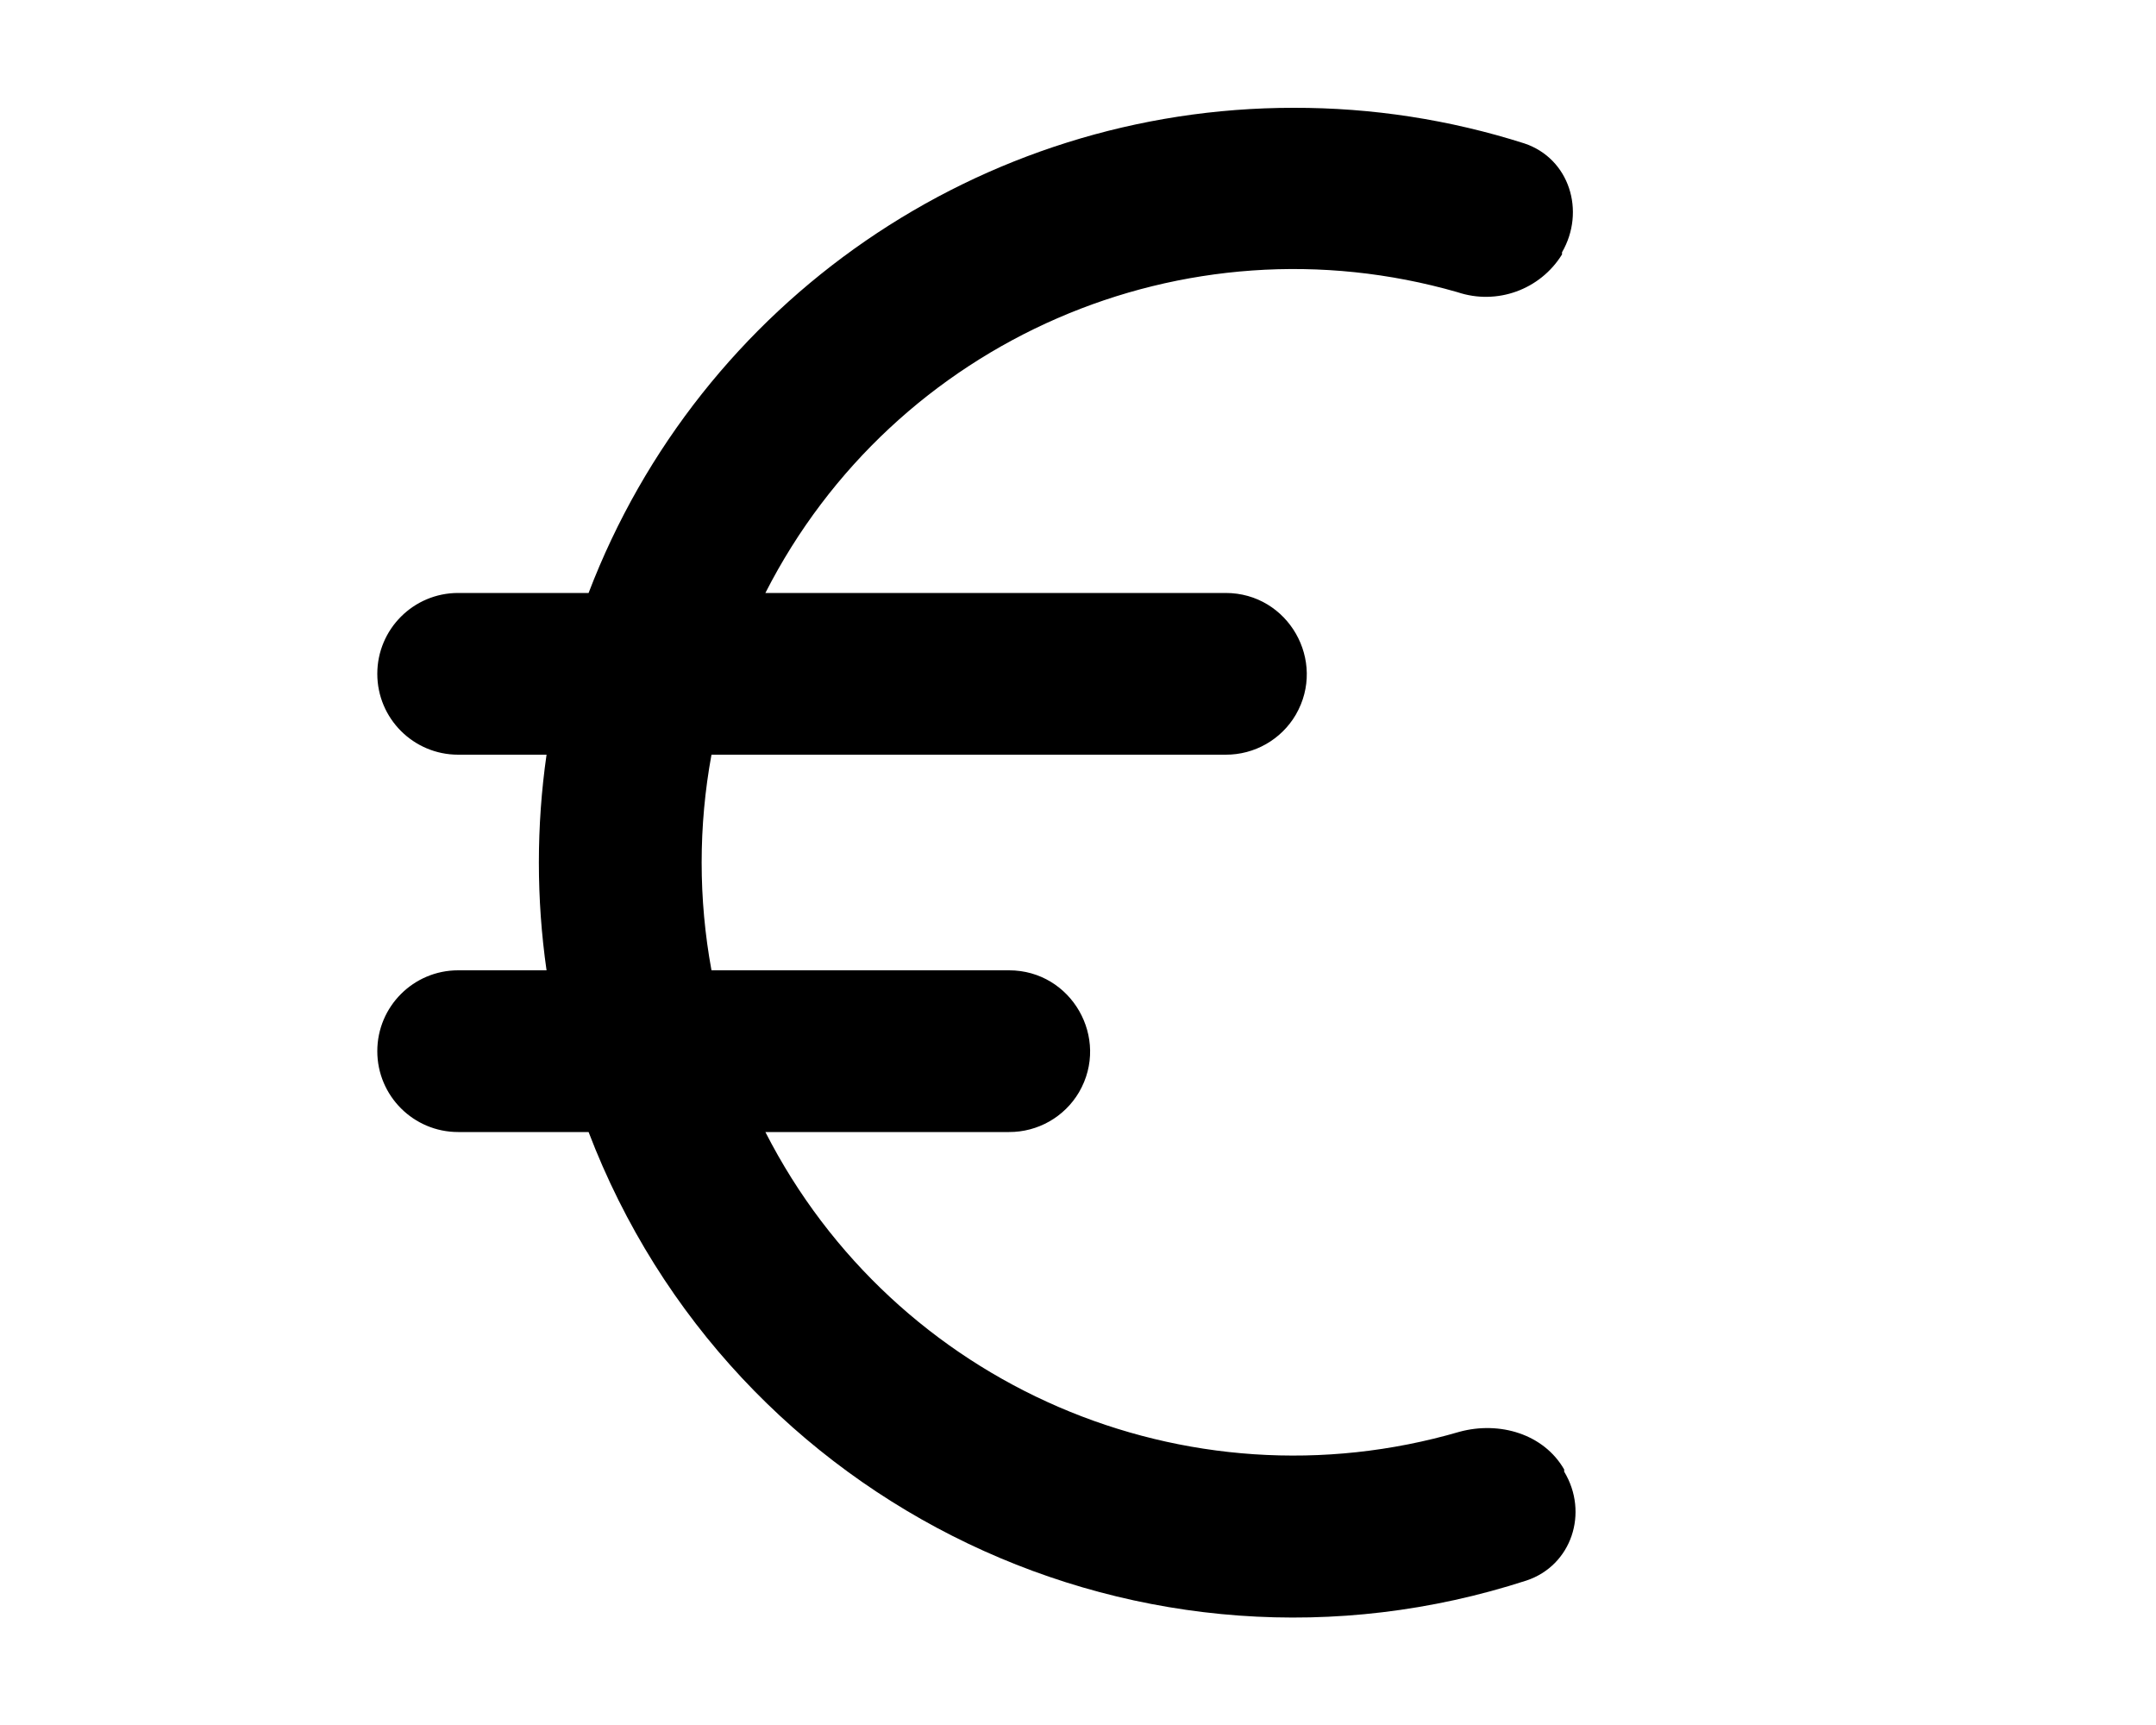
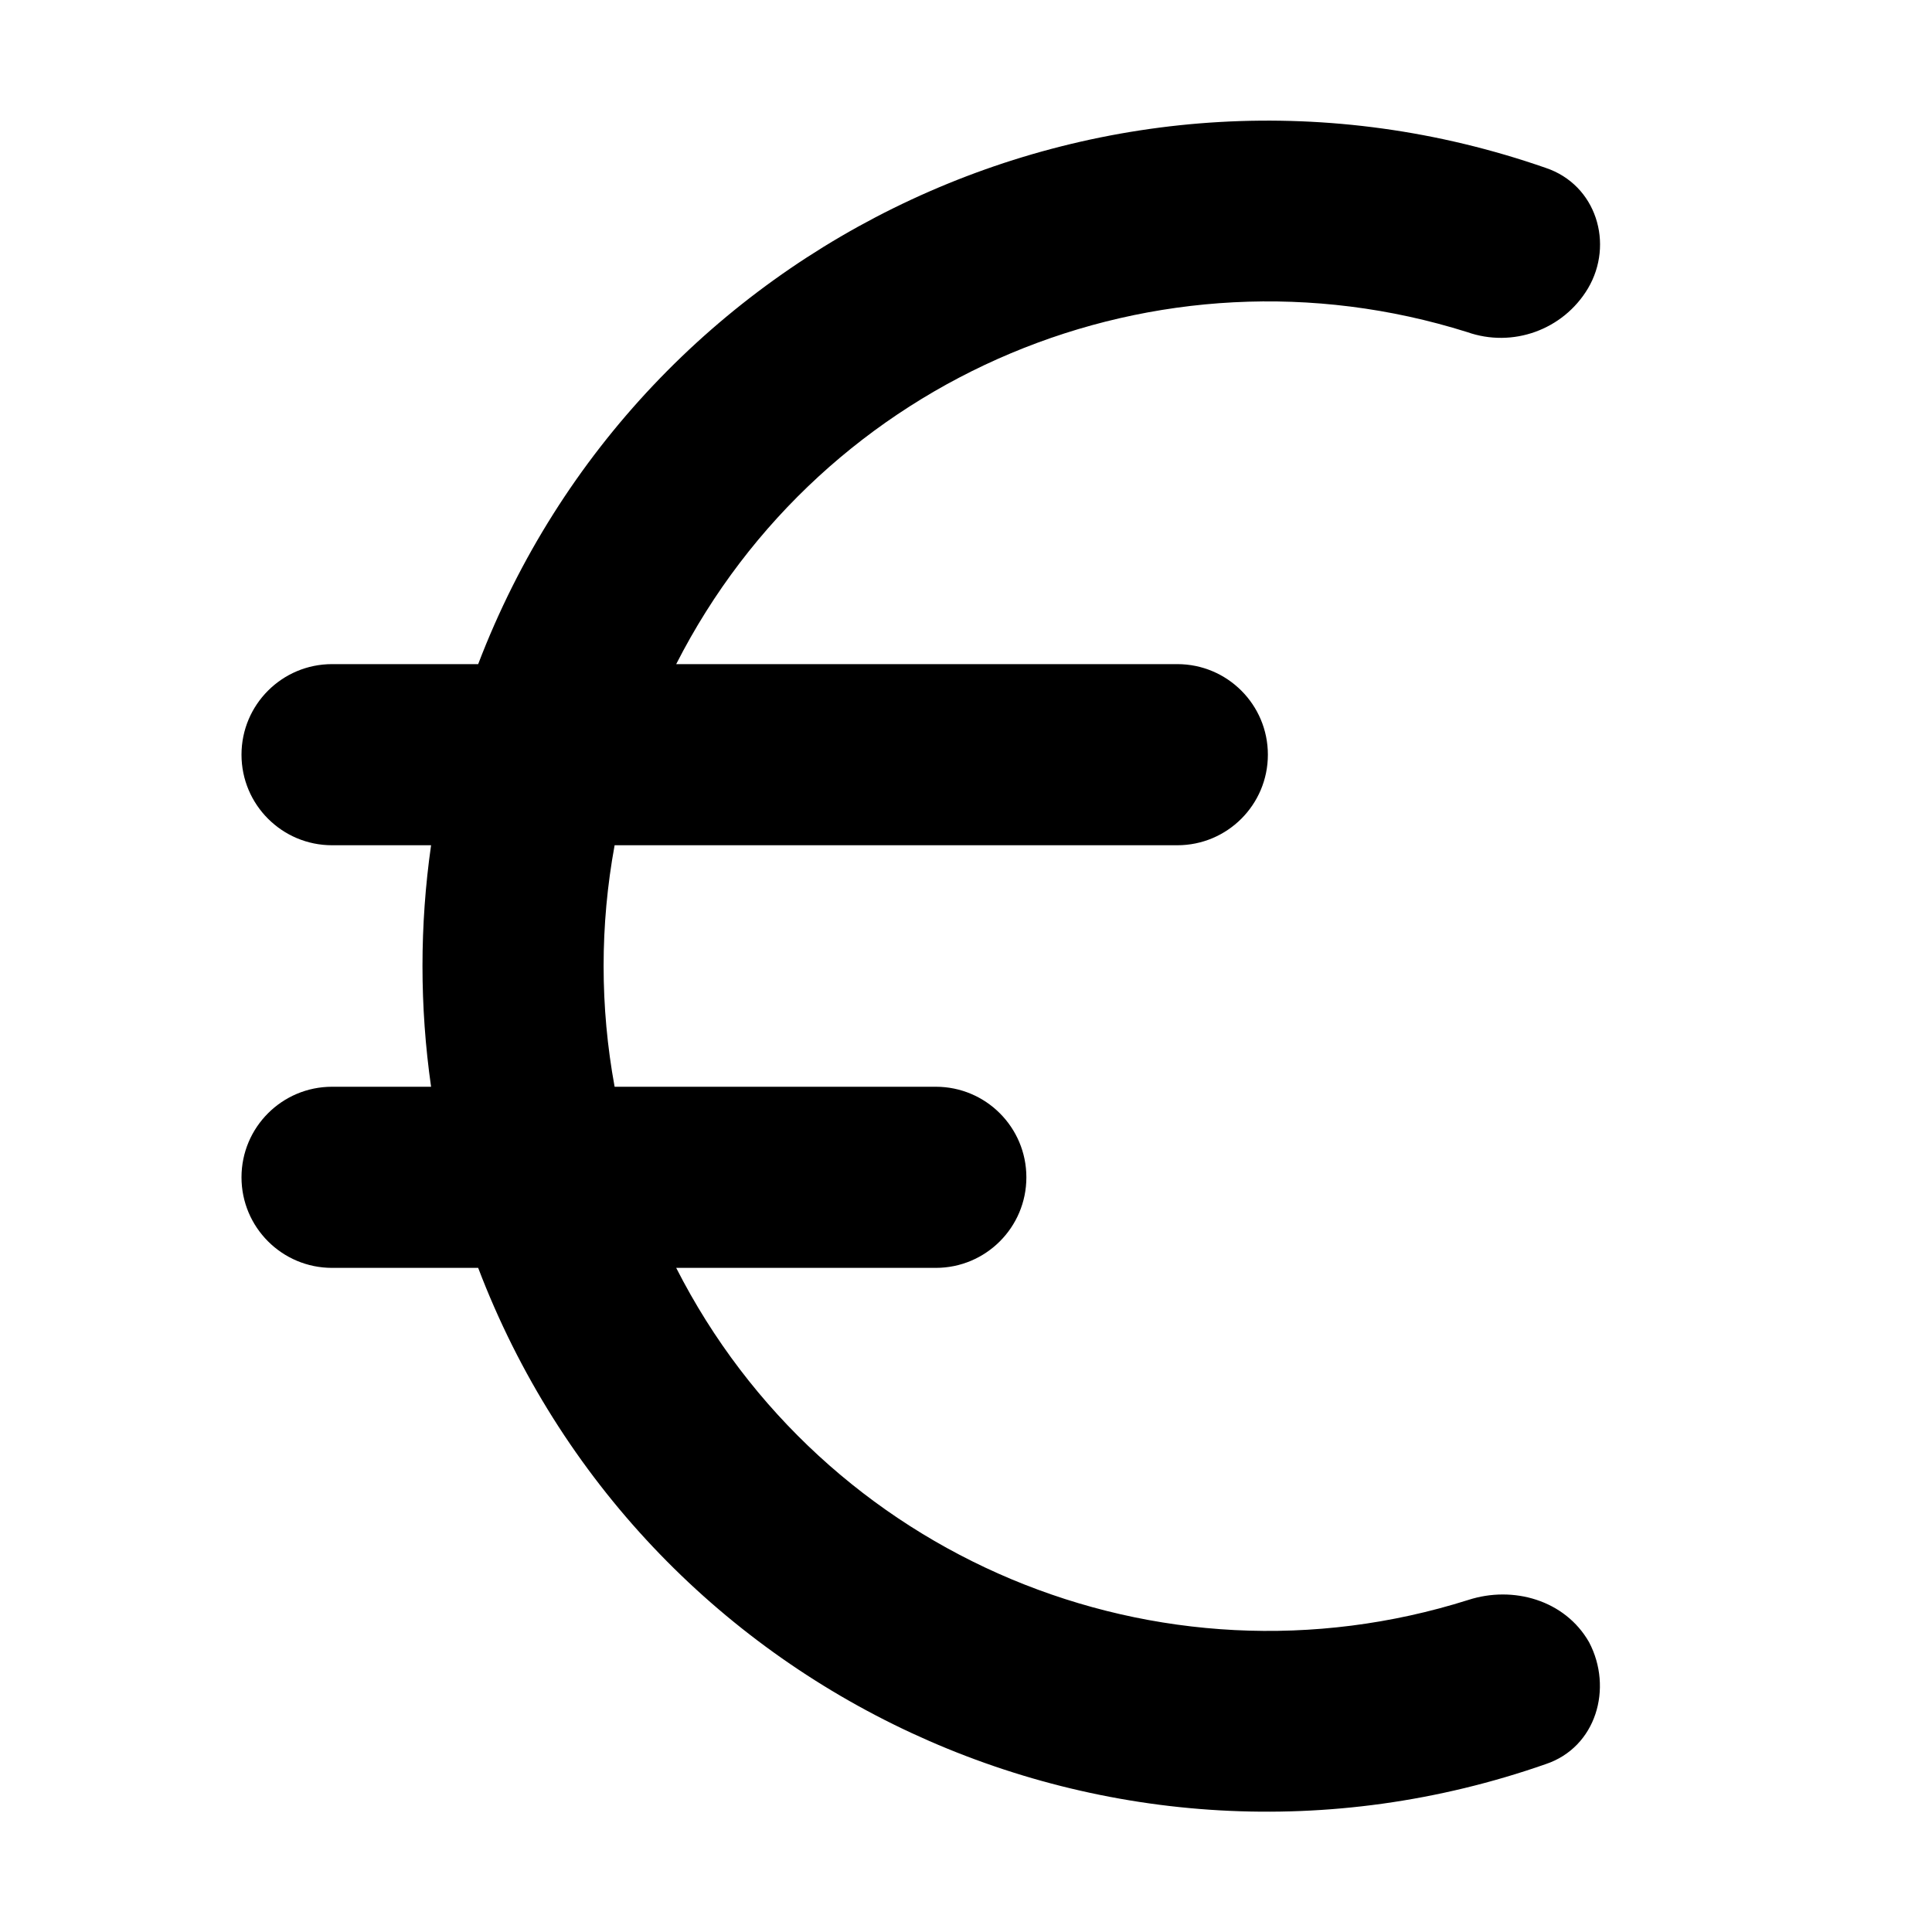
- <svg xmlns="http://www.w3.org/2000/svg" viewBox="0 0 20 16" fill="currentColor">
-   <path d="M12 1a7 7 0 0 1 2.14.33c.42.14.57.63.35 1.01v.02a.83.83 0 0 1-.97.35A5.5 5.5 0 0 0 7.1 5.5h4.27c.58 0 .94.63.65 1.13a.75.75 0 0 1-.65.37H6.6a5.53 5.53 0 0 0 0 2h2.76c.58 0 .94.63.65 1.13a.75.75 0 0 1-.65.37H7.1a5.5 5.5 0 0 0 6.44 2.78c.37-.1.78.02.97.35v.02c.23.38.07.87-.35 1.01a7 7 0 0 1-8.7-4.16H4.25a.75.75 0 0 1 0-1.5h.82a7.06 7.06 0 0 1 0-2h-.82a.75.75 0 0 1 0-1.5h1.21A7 7 0 0 1 12 1Z" />
+ <svg xmlns="http://www.w3.org/2000/svg" viewBox="0 0 16 16" fill="currentColor">
+   <path d="M12.16 13.25c.37-.12.8 0 1 .35.2.38.06.87-.36 1.01a6.99 6.99 0 0 1-8.84-4.11H2.75a.75.75 0 0 1 0-1.5h.82a7.06 7.06 0 0 1 0-2h-.82a.75.75 0 0 1 0-1.5h1.21a7 7 0 0 1 8.84-4.11c.42.14.57.63.35 1a.84.84 0 0 1-1 .36A5.5 5.5 0 0 0 5.6 5.5h4.15a.75.75 0 0 1 0 1.5H5.09a5.53 5.53 0 0 0 0 2h2.66a.75.75 0 0 1 0 1.5H5.6a5.5 5.5 0 0 0 6.56 2.75Z" />
</svg>
